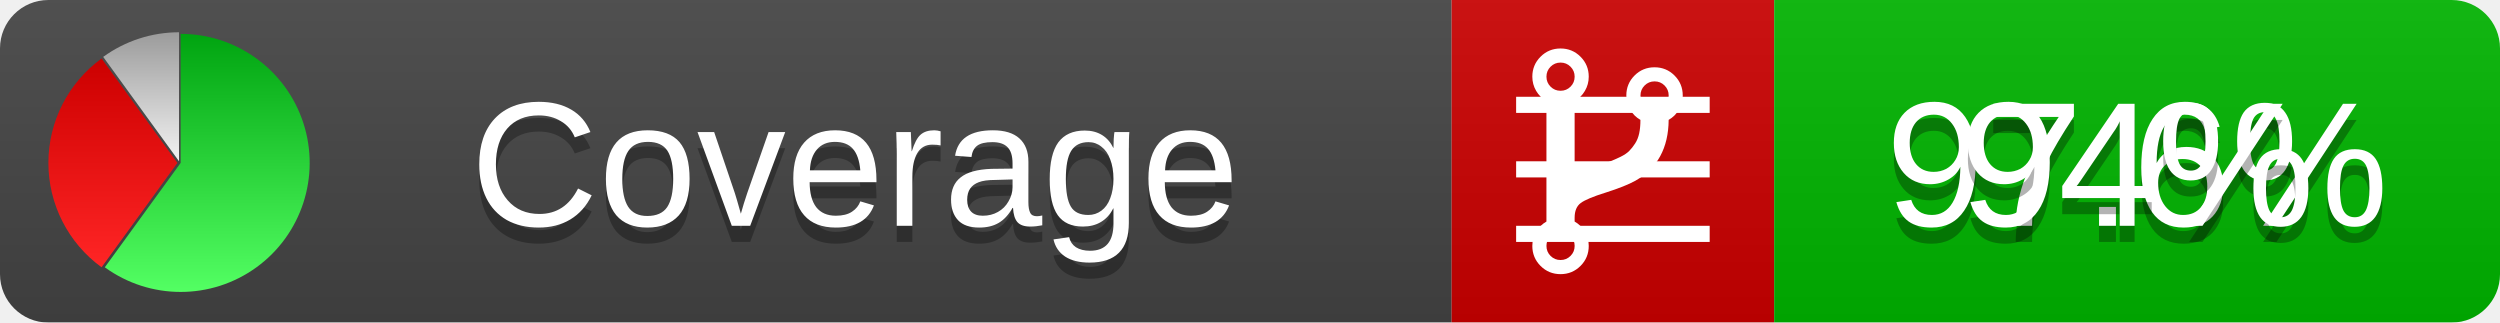
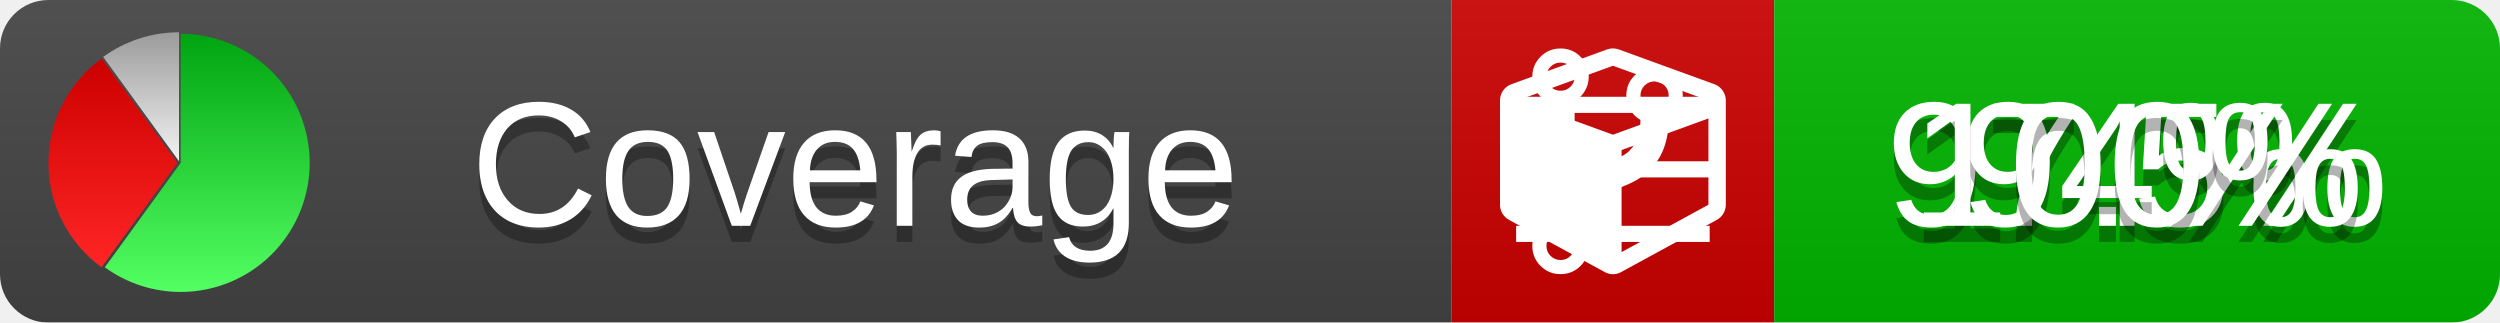
<svg xmlns="http://www.w3.org/2000/svg" xmlns:xlink="http://www.w3.org/1999/xlink" width="155" height="20">
  <style type="text/css">
          
-             @keyframes fadeout {
-               0 % { visibility: visible; opacity: 1; }
-               40% { visibility: visible; opacity: 1; }
-               50% { visibility: hidden; opacity: 0; }
-               90% { visibility: hidden; opacity: 0; }
+             @keyframes fade1 {
+                 0% { visibility: visible; opacity: 1; }
+                27% { visibility: visible; opacity: 1; }
+                33% { visibility: hidden; opacity: 0; }
+                60% { visibility: hidden; opacity: 0; }
+                66% { visibility: hidden; opacity: 0; }
+                93% { visibility: hidden; opacity: 0; }
              100% { visibility: visible; opacity: 1; }
            }
-             @keyframes fadein {
-               0% { visibility: hidden; opacity: 0; }
-               40% { visibility: hidden; opacity: 0; }
-               50% { visibility: visible; opacity: 1; }
-               90% { visibility: visible; opacity: 1; }
+             @keyframes fade2 {
+                 0% { visibility: hidden; opacity: 0; }
+                27% { visibility: hidden; opacity: 0; }
+                33% { visibility: visible; opacity: 1; }
+                60% { visibility: visible; opacity: 1; }
+                66% { visibility: hidden; opacity: 0; }
+                93% { visibility: hidden; opacity: 0; }
+               100% { visibility: hidden; opacity: 0; }
+             }
+             @keyframes fade3 {
+                 0% { visibility: hidden; opacity: 0; }
+                27% { visibility: hidden; opacity: 0; }
+                33% { visibility: hidden; opacity: 0; }
+                60% { visibility: hidden; opacity: 0; }
+                66% { visibility: visible; opacity: 1; }
+                93% { visibility: visible; opacity: 1; }
              100% { visibility: hidden; opacity: 0; }
            }
            .linecoverage {
-                 animation-duration: 10s;
-                 animation-name: fadeout;
+                 animation-duration: 15s;
+                 animation-name: fade1;
                animation-iteration-count: infinite;
            }
            .branchcoverage {
-                 animation-duration: 10s;
-                 animation-name: fadein;
+                 animation-duration: 15s;
+                 animation-name: fade2;
+                 animation-iteration-count: infinite;
+             }
+             .methodcoverage {
+                 animation-duration: 15s;
+                 animation-name: fade3;
                animation-iteration-count: infinite;
            }
          
    </style>
  <defs>
    <linearGradient id="gradient" x2="0" y2="100%">
      <stop offset="0" stop-color="#bbb" stop-opacity=".1" />
      <stop offset="1" stop-opacity=".1" />
    </linearGradient>
    <linearGradient id="green" x2="0" y2="100%">
      <stop offset="0" stop-color="#00A410" />
      <stop offset="1" stop-color="#53FF63" />
    </linearGradient>
    <linearGradient id="red" x2="0" y2="100%">
      <stop offset="0" stop-color="#C00" />
      <stop offset="1" stop-color="#FF2525" />
    </linearGradient>
    <linearGradient id="gray" x2="0" y2="100%">
      <stop offset="0" stop-color="#9B9B9B" />
      <stop offset="1" stop-color="#F3F3F3" />
    </linearGradient>
    <mask id="mask">
      <rect width="155" height="20" rx="3" fill="#fff" />
    </mask>
    <g id="icon">
      <path style="fill:url(#green);" d="M205,202.5 l0,-200 a200,200 0 1,1 -117.558,361.803 z" />
      <path style="fill:url(#red);" d="M200,202.5 l-117.558,161.803 a200,200 0 0,1 0,-323.607 z" />
      <path style="fill:url(#gray);" d="M202.5,200 l-117.558,-161.803 a200,200 0 0,1 117.558,-38.196 z" />
    </g>
  </defs>
  <g mask="url(#mask)">
    <rect x="0" y="0" width="90" height="20" fill="#444" />
    <rect x="90" y="0" width="20" height="20" fill="#c00" />
    <rect x="110" y="0" width="45" height="20" fill="#00B600" />
    <rect x="0" y="0" width="155" height="20" fill="url(#gradient)" />
  </g>
  <g>
    <path class="linecoverage" stroke="#fff" d="M94 6.5 h12 M94 10.5 h12 M94 14.5 h12" />
    <path class="branchcoverage" fill="#fff" d="m 97.628,15.247 q 0,-0.364 -0.255,-0.619 -0.255,-0.255 -0.619,-0.255 -0.364,0 -0.619,0.255 -0.255,0.255 -0.255,0.619 0,0.364 0.255,0.619 0.255,0.255 0.619,0.255 0.364,0 0.619,-0.255 0.255,-0.255 0.255,-0.619 z m 0,-10.493 q 0,-0.364 -0.255,-0.619 -0.255,-0.255 -0.619,-0.255 -0.364,0 -0.619,0.255 -0.255,0.255 -0.255,0.619 0,0.364 0.255,0.619 0.255,0.255 0.619,0.255 0.364,0 0.619,-0.255 0.255,-0.255 0.255,-0.619 z m 5.83,1.166 q 0,-0.364 -0.255,-0.619 -0.255,-0.255 -0.619,-0.255 -0.364,0 -0.619,0.255 -0.255,0.255 -0.255,0.619 0,0.364 0.255,0.619 0.255,0.255 0.619,0.255 0.364,0 0.619,-0.255 0.255,-0.255 0.255,-0.619 z m 0.874,0 q 0,0.474 -0.237,0.879 -0.237,0.405 -0.638,0.633 -0.018,2.614 -2.059,3.771 -0.619,0.346 -1.849,0.738 -1.166,0.364 -1.544,0.647 -0.378,0.282 -0.378,0.911 l 0,0.237 q 0.401,0.228 0.638,0.633 0.237,0.405 0.237,0.879 0,0.729 -0.51,1.239 -0.51,0.51 -1.239,0.51 -0.729,0 -1.239,-0.51 -0.51,-0.51 -0.51,-1.239 0,-0.474 0.237,-0.879 0.237,-0.405 0.638,-0.633 l 0,-7.469 q -0.401,-0.228 -0.638,-0.633 -0.237,-0.405 -0.237,-0.879 0,-0.729 0.51,-1.239 0.51,-0.51 1.239,-0.51 0.729,0 1.239,0.51 0.51,0.51 0.51,1.239 0,0.474 -0.237,0.879 -0.237,0.405 -0.638,0.633 l 0,4.527 q 0.492,-0.237 1.403,-0.519 0.501,-0.155 0.797,-0.269 0.296,-0.114 0.642,-0.282 0.346,-0.169 0.537,-0.36 0.191,-0.191 0.369,-0.465 0.178,-0.273 0.255,-0.633 0.077,-0.36 0.077,-0.833 -0.401,-0.228 -0.638,-0.633 -0.237,-0.405 -0.237,-0.879 0,-0.729 0.51,-1.239 0.51,-0.51 1.239,-0.51 0.729,0 1.239,0.51 0.51,0.51 0.51,1.239 z" />
+     <path class="methodcoverage" fill="#fff" d="m 100.538,15.629 5.385,-2.936 v -5.351 l -5.385,1.96 z M 100,8.351 105.873,6.214 100,4.077 94.127,6.214 Z m 7,-2.12 v 6.462 q 0,0.294 -0.151,0.547 -0.151,0.252 -0.412,0.395 l -5.923,3.231 q -0.236,0.135 -0.513,0.135 -0.278,0 -0.513,-0.135 l -5.923,-3.231 Q 93.303,13.492 93.151,13.239 93,12.987 93,12.692 v -6.462 q 0,-0.337 0.194,-0.614 0.194,-0.278 0.513,-0.395 l 5.923,-2.154 q 0.185,-0.067 0.37,-0.067 0.185,0 0.37,0.067 l 5.923,2.154 q 0.32,0.118 0.513,0.395 Q 107,5.894 107,6.231 Z" />
  </g>
  <g fill="#fff" text-anchor="middle" font-family="Verdana,Arial,Geneva,sans-serif" font-size="11">
    <a xlink:href="https://github.com/danielpalme/ReportGenerator" target="_top">
      <use xlink:href="#icon" transform="translate(3,2) scale(.04)" />
    </a>
    <text x="53" y="15" fill="#010101" fill-opacity=".3">Coverage</text>
    <text x="53" y="14" fill="#fff">Coverage</text>
-     <text class="linecoverage" x="132.5" y="15" fill="#010101" fill-opacity=".3">97.6%</text>
-     <text class="linecoverage" x="132.5" y="14">97.6%</text>
+     <text class="linecoverage" x="132.5" y="15" fill="#010101" fill-opacity=".3">97.5%</text>
+     <text class="linecoverage" x="132.5" y="14">97.5%</text>
    <text class="branchcoverage" x="132.5" y="15" fill="#010101" fill-opacity=".3">94%</text>
    <text class="branchcoverage" x="132.5" y="14">94%</text>
+     <text class="methodcoverage" x="132.5" y="15" fill="#010101" fill-opacity=".3">100%</text>
+     <text class="methodcoverage" x="132.5" y="14">100%</text>
  </g>
  <g>
    <rect class="linecoverage" x="90" y="0" width="65" height="20" fill-opacity="0" />
    <rect class="branchcoverage" x="90" y="0" width="65" height="20" fill-opacity="0" />
+     <rect class="methodcoverage" x="90" y="0" width="65" height="20" fill-opacity="0" />
  </g>
</svg>
